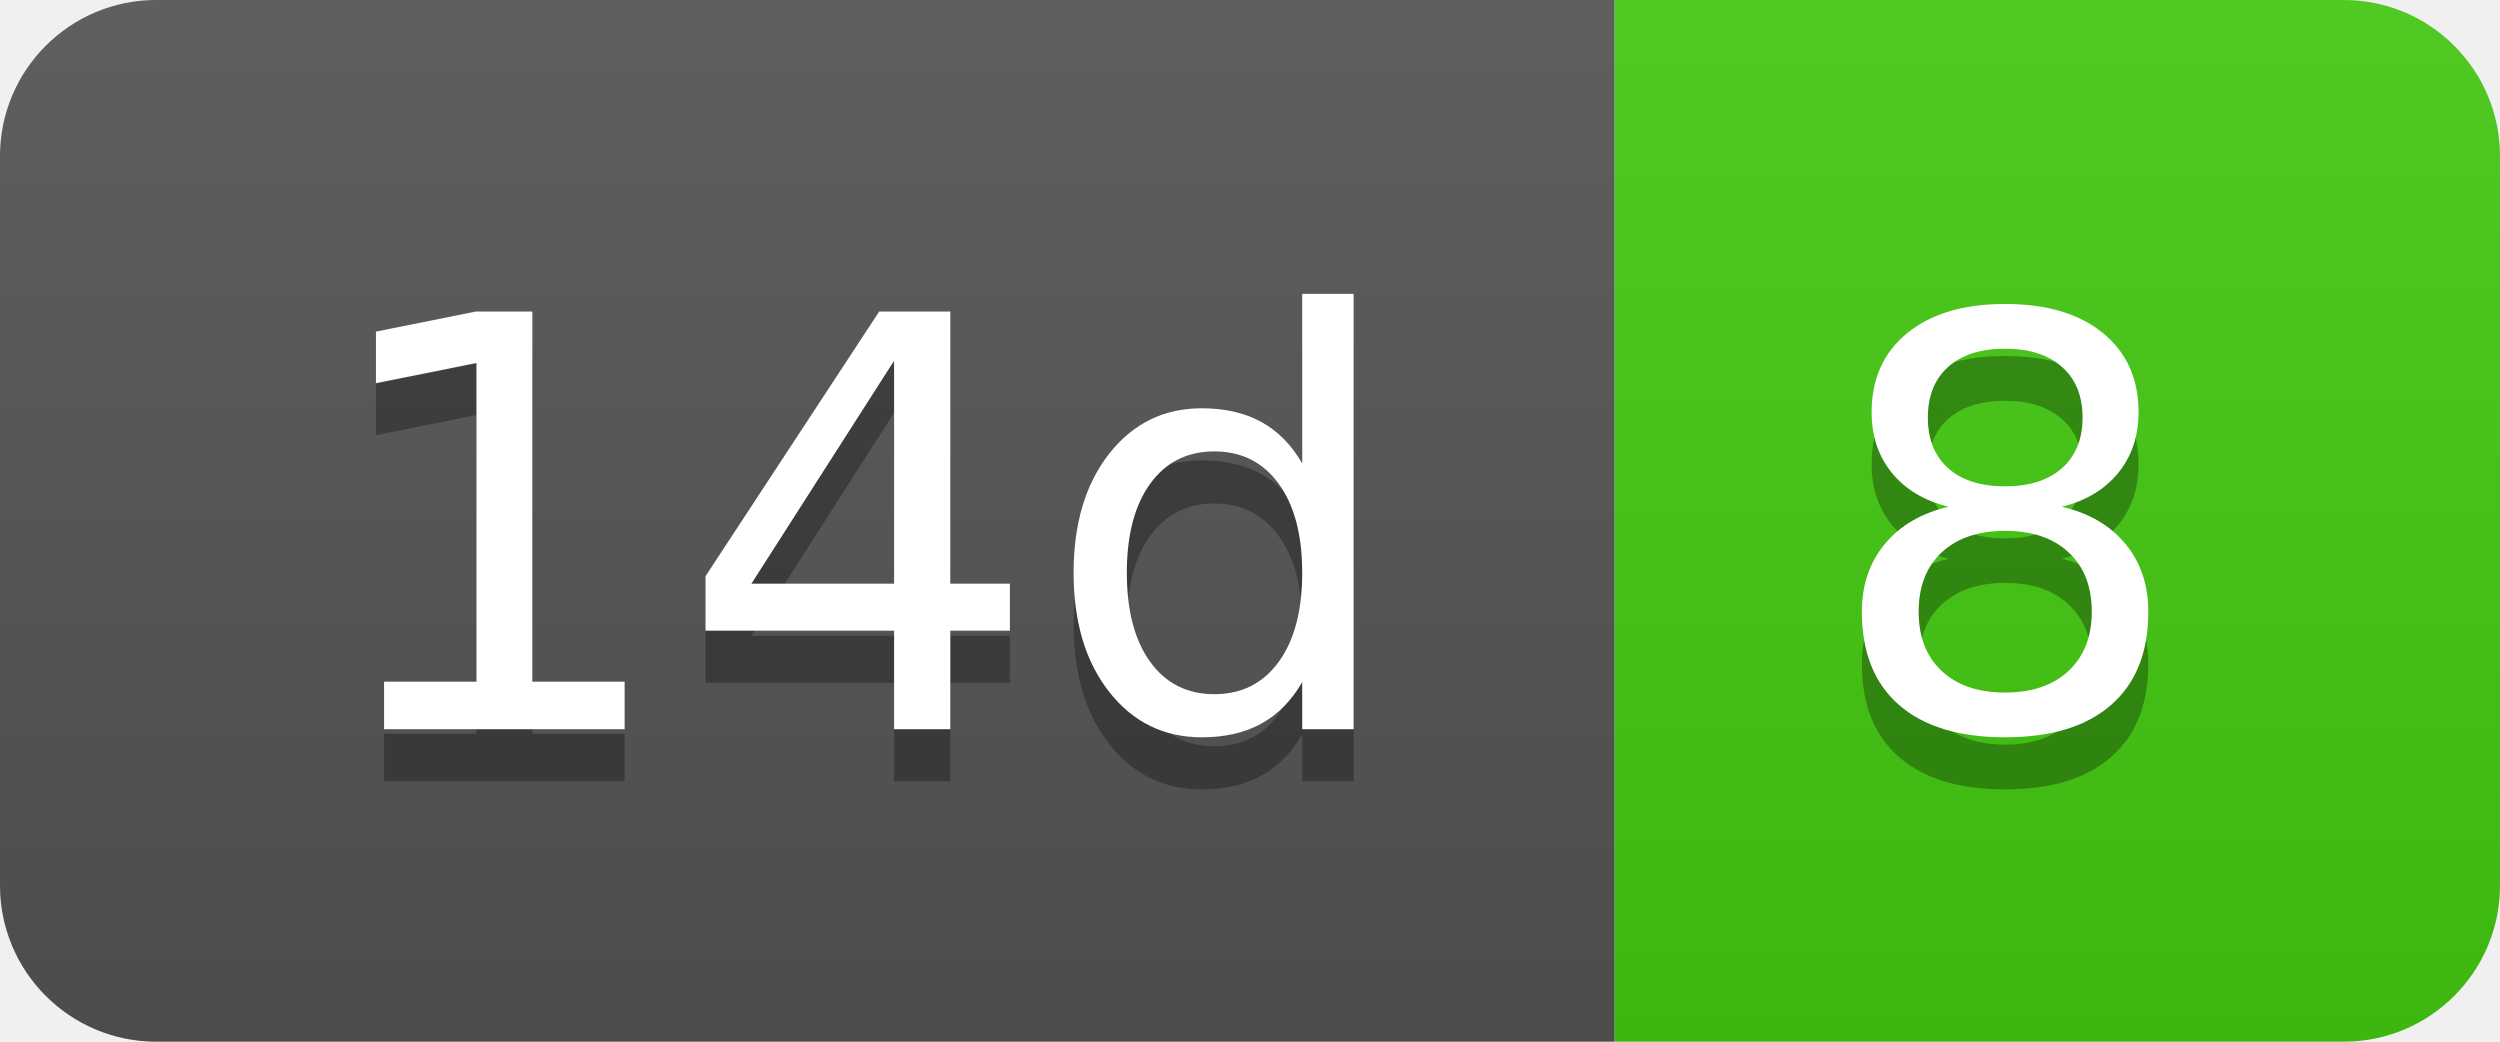
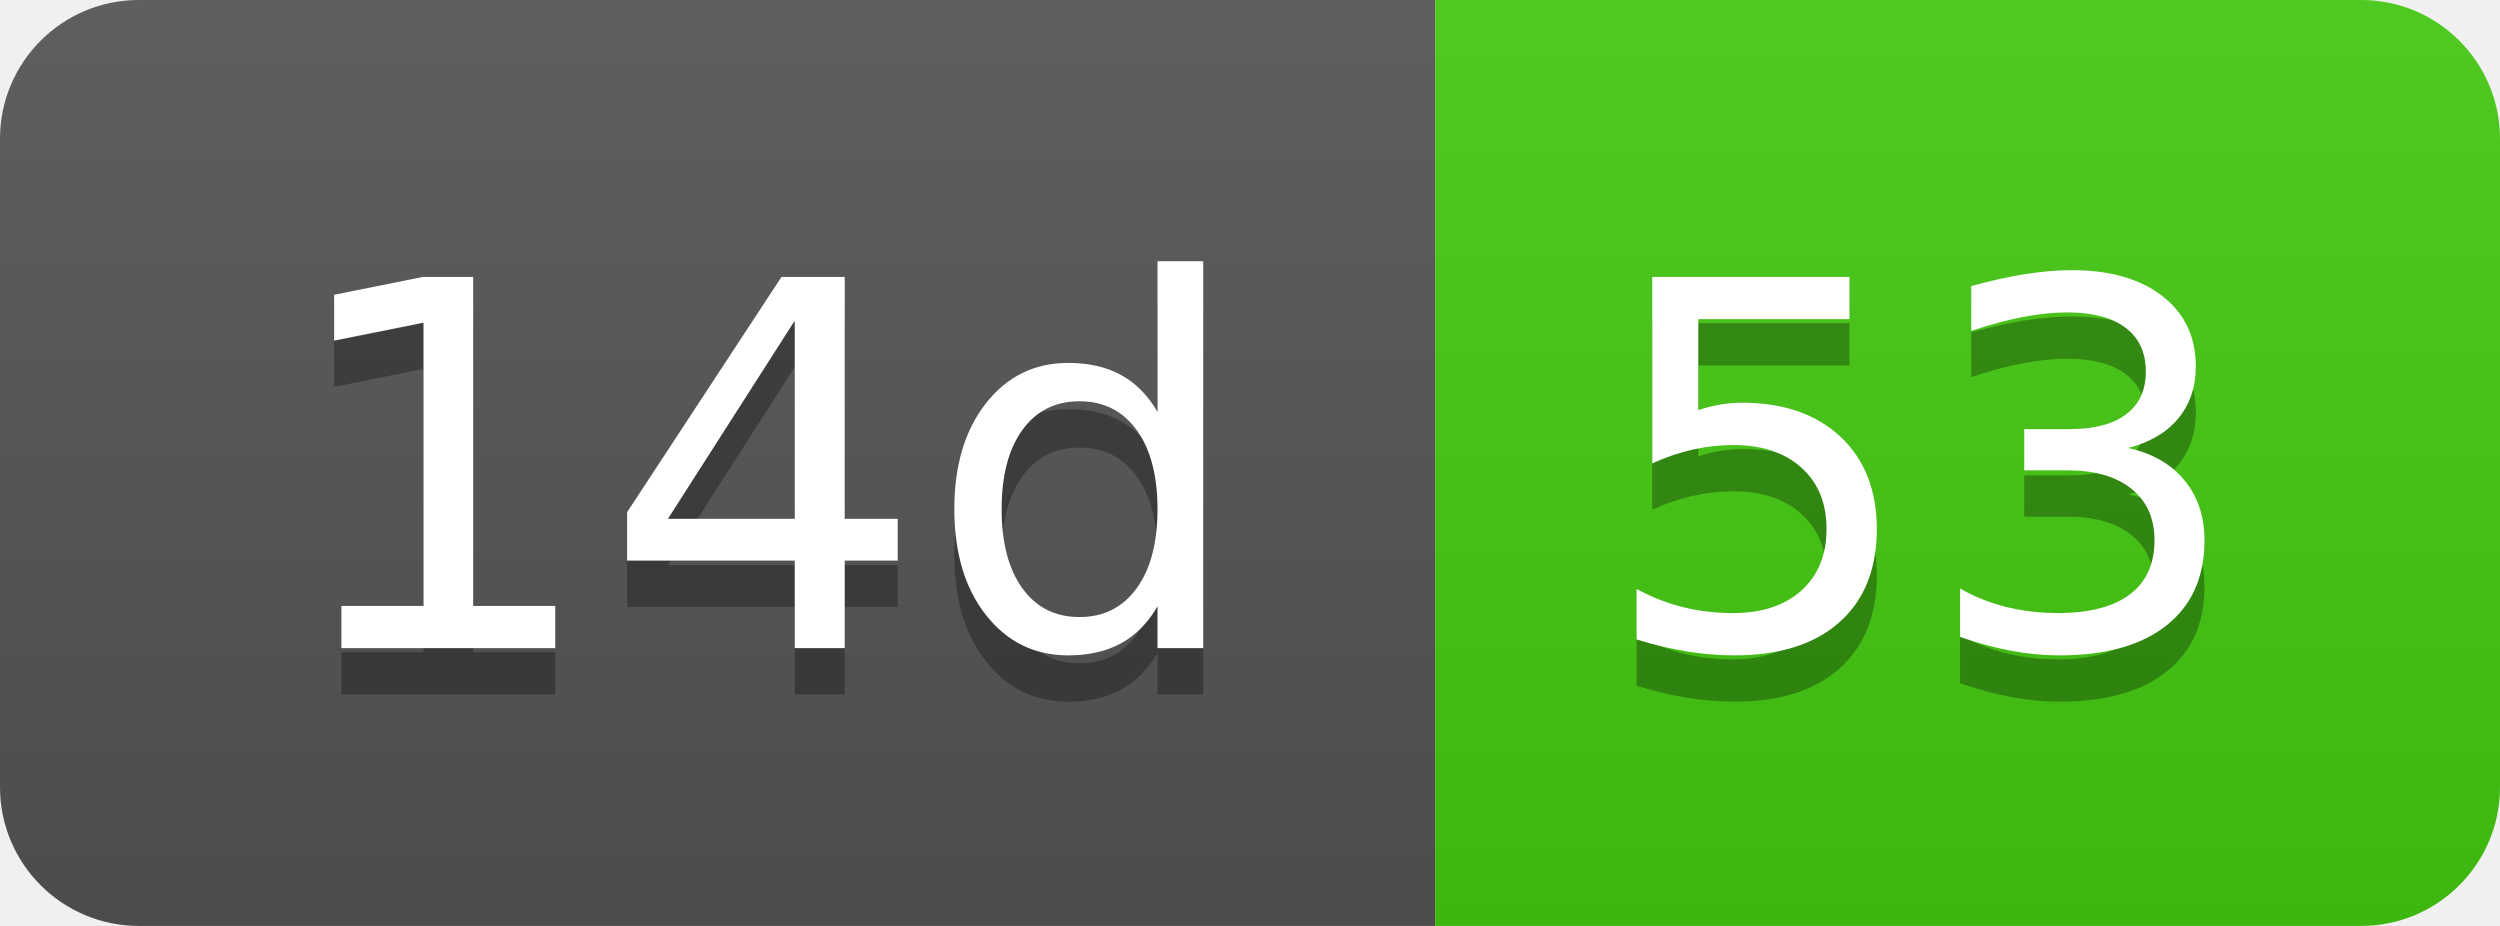
- <svg xmlns="http://www.w3.org/2000/svg" width="48" height="20" role="img" aria-label="14d: 8">
+ <svg xmlns="http://www.w3.org/2000/svg" width="54" height="20" role="img" aria-label="14d: 53">
  <linearGradient id="s" x2="0" y2="100%">
    <stop offset="0" stop-color="#bbb" stop-opacity=".1" />
    <stop offset="1" stop-opacity=".1" />
  </linearGradient>
  <clipPath id="r">
-     <rect width="48" height="20" rx="3" fill="#fff" />
+     <rect width="54" height="20" rx="3" fill="#fff" />
  </clipPath>
  <g clip-path="url(#r)">
    <rect width="31" height="20" fill="#555" />
-     <rect x="31" width="17" height="20" fill="#4c1" />
-     <rect width="48" height="20" fill="url(#s)" />
+     <rect x="31" width="23" height="20" fill="#4c1" />
+     <rect width="54" height="20" fill="url(#s)" />
  </g>
  <g fill="#fff" text-anchor="middle" font-family="Verdana,Geneva,DejaVu Sans,sans-serif" text-rendering="geometricPrecision" font-size="110">
    <text aria-hidden="true" x="165" y="150" fill="#010101" fill-opacity=".3" transform="scale(.1)" textLength="210">14d</text>
    <text x="165" y="140" transform="scale(.1)" fill="#fff" textLength="210">14d</text>
-     <text aria-hidden="true" x="385" y="150" fill="#010101" fill-opacity=".3" transform="scale(.1)" textLength="70">8</text>
-     <text x="385" y="140" transform="scale(.1)" fill="#fff" textLength="70">8</text>
+     <text aria-hidden="true" x="415" y="150" fill="#010101" fill-opacity=".3" transform="scale(.1)" textLength="130">53</text>
+     <text x="415" y="140" transform="scale(.1)" fill="#fff" textLength="130">53</text>
  </g>
</svg>
